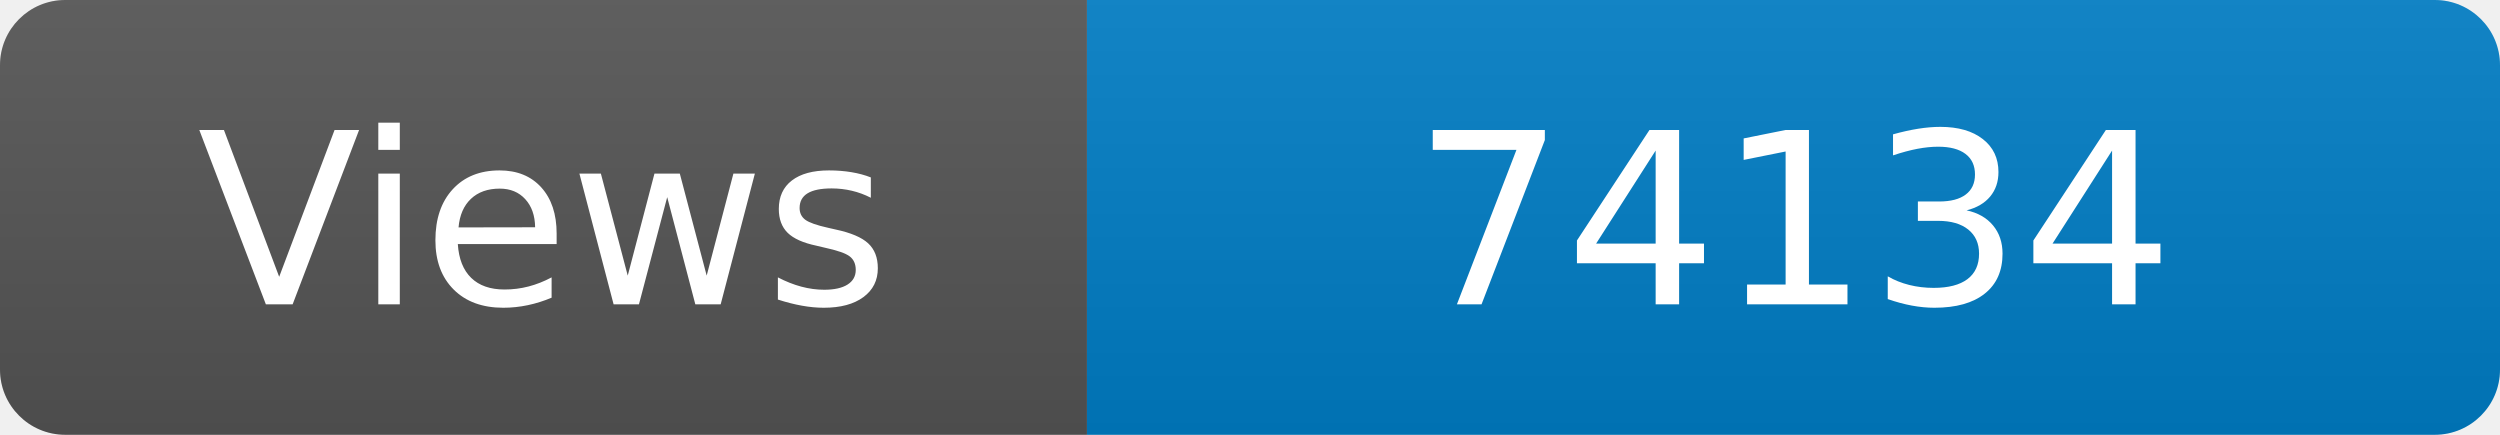
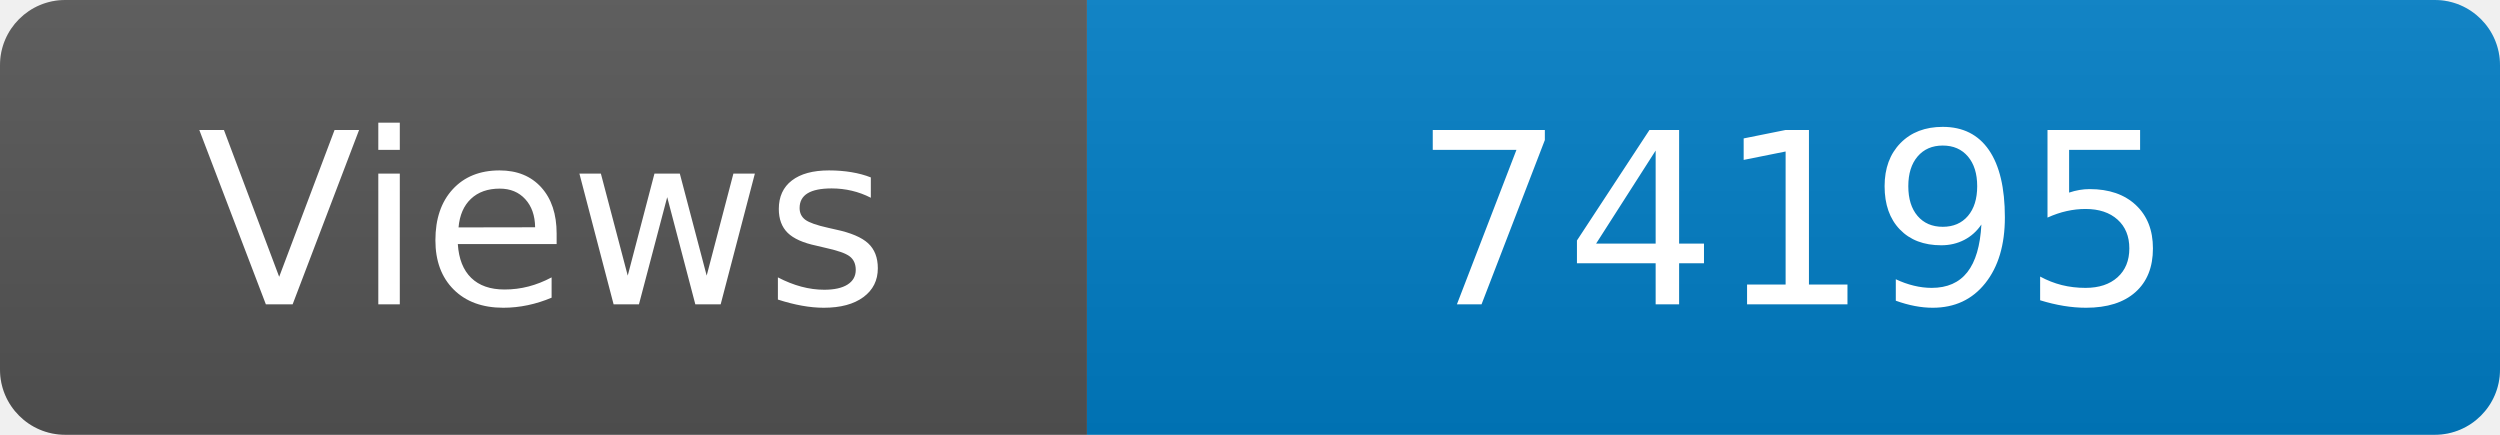
<svg xmlns="http://www.w3.org/2000/svg" width="115" height="20" role="img" aria-label="Maintained?: yes">
  <linearGradient id="s" x2="0" y2="100%">
    <stop offset="0" stop-color="#bbb" stop-opacity=".1" />
    <stop offset="1" stop-opacity=".1" />
  </linearGradient>
  <clipPath id="r">
    <rect width="115" height="20" rx="3" fill="#fff" />
  </clipPath>
  <g clip-path="url(#r)">
    <rect width="50" height="20" fill="#555" />
    <rect x="50" width="160" height="20" fill="#007ec6" />
    <rect width="115" height="20" fill="url(#s)" />
  </g>
  <g fill="#fff" text-anchor="middle" font-family="Verdana,Geneva,DejaVu Sans,sans-serif" font-size="110">
    <text x="250" y="140" transform="scale(.1)" fill="#fff">Views</text>
-     <text x="825" y="140" transform="scale(.1)" fill="#fff">74134</text>
+     <text x="825" y="140" transform="scale(.1)" fill="#fff">74195</text>
  </g>
</svg>
